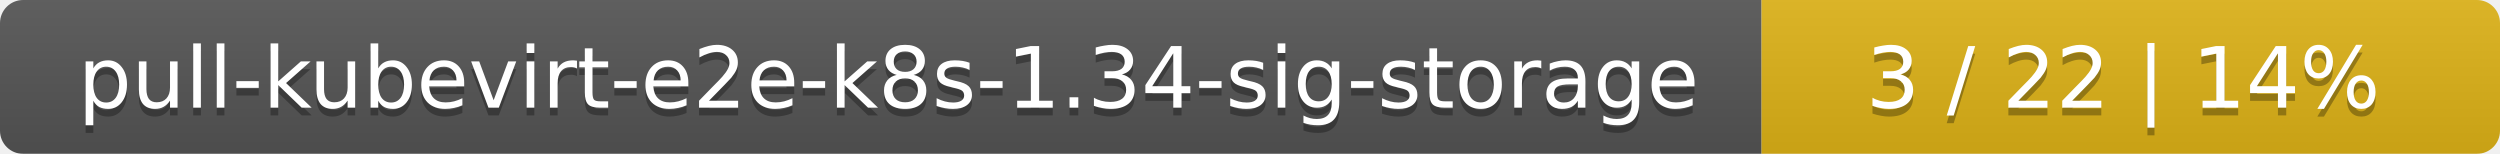
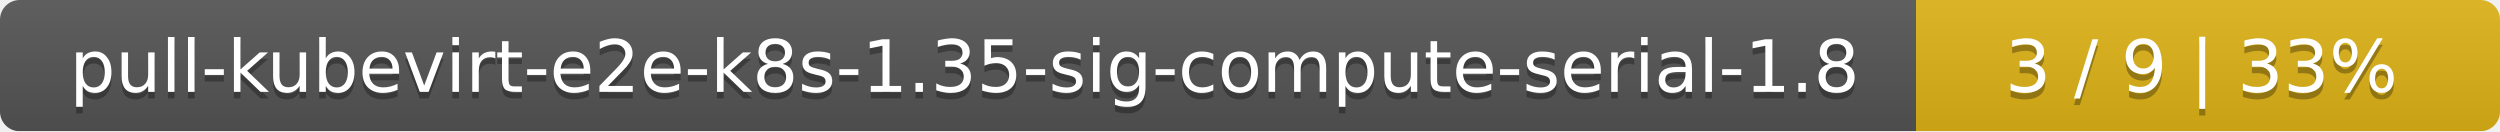
- <svg xmlns="http://www.w3.org/2000/svg" width="325" height="20">
+ <svg xmlns="http://www.w3.org/2000/svg" width="381" height="20">
  <linearGradient id="smooth" x2="0" y2="100%">
    <stop offset="0" stop-color="#bbb" stop-opacity=".1" />
    <stop offset="1" stop-opacity=".1" />
  </linearGradient>
  <mask id="round">
-     <rect width="325" height="20" rx="3" fill="#fff" />
+     <rect width="381" height="20" rx="3" fill="#fff" />
  </mask>
  <g mask="url(#round)">
-     <rect width="229" height="20" fill="#555" />
-     <rect x="229" width="96" height="20" fill="#dfb317" />
-     <rect width="325" height="20" fill="url(#smooth)" />
+     <rect width="292" height="20" fill="#555" />
+     <rect x="292" width="89" height="20" fill="#dfb317" />
+     <rect width="381" height="20" fill="url(#smooth)" />
  </g>
  <g fill="#fff" text-anchor="middle" font-family="DejaVu Sans,Verdana,Geneva,sans-serif" font-size="11">
-     <text x="115.5" y="15" fill="#010101" fill-opacity=".3">pull-kubevirt-e2e-k8s-1.34-sig-storage</text>
-     <text x="115.5" y="14">pull-kubevirt-e2e-k8s-1.34-sig-storage</text>
-     <text x="276" y="15" fill="#010101" fill-opacity=".3">3 / 22    |    14%</text>
-     <text x="276" y="14">3 / 22    |    14%</text>
+     <text x="147" y="15" fill="#010101" fill-opacity=".3">pull-kubevirt-e2e-k8s-1.35-sig-compute-serial-1.8</text>
+     <text x="147" y="14">pull-kubevirt-e2e-k8s-1.35-sig-compute-serial-1.8</text>
+     <text x="335.5" y="15" fill="#010101" fill-opacity=".3">3 / 9    |    33%</text>
+     <text x="335.5" y="14">3 / 9    |    33%</text>
  </g>
</svg>
